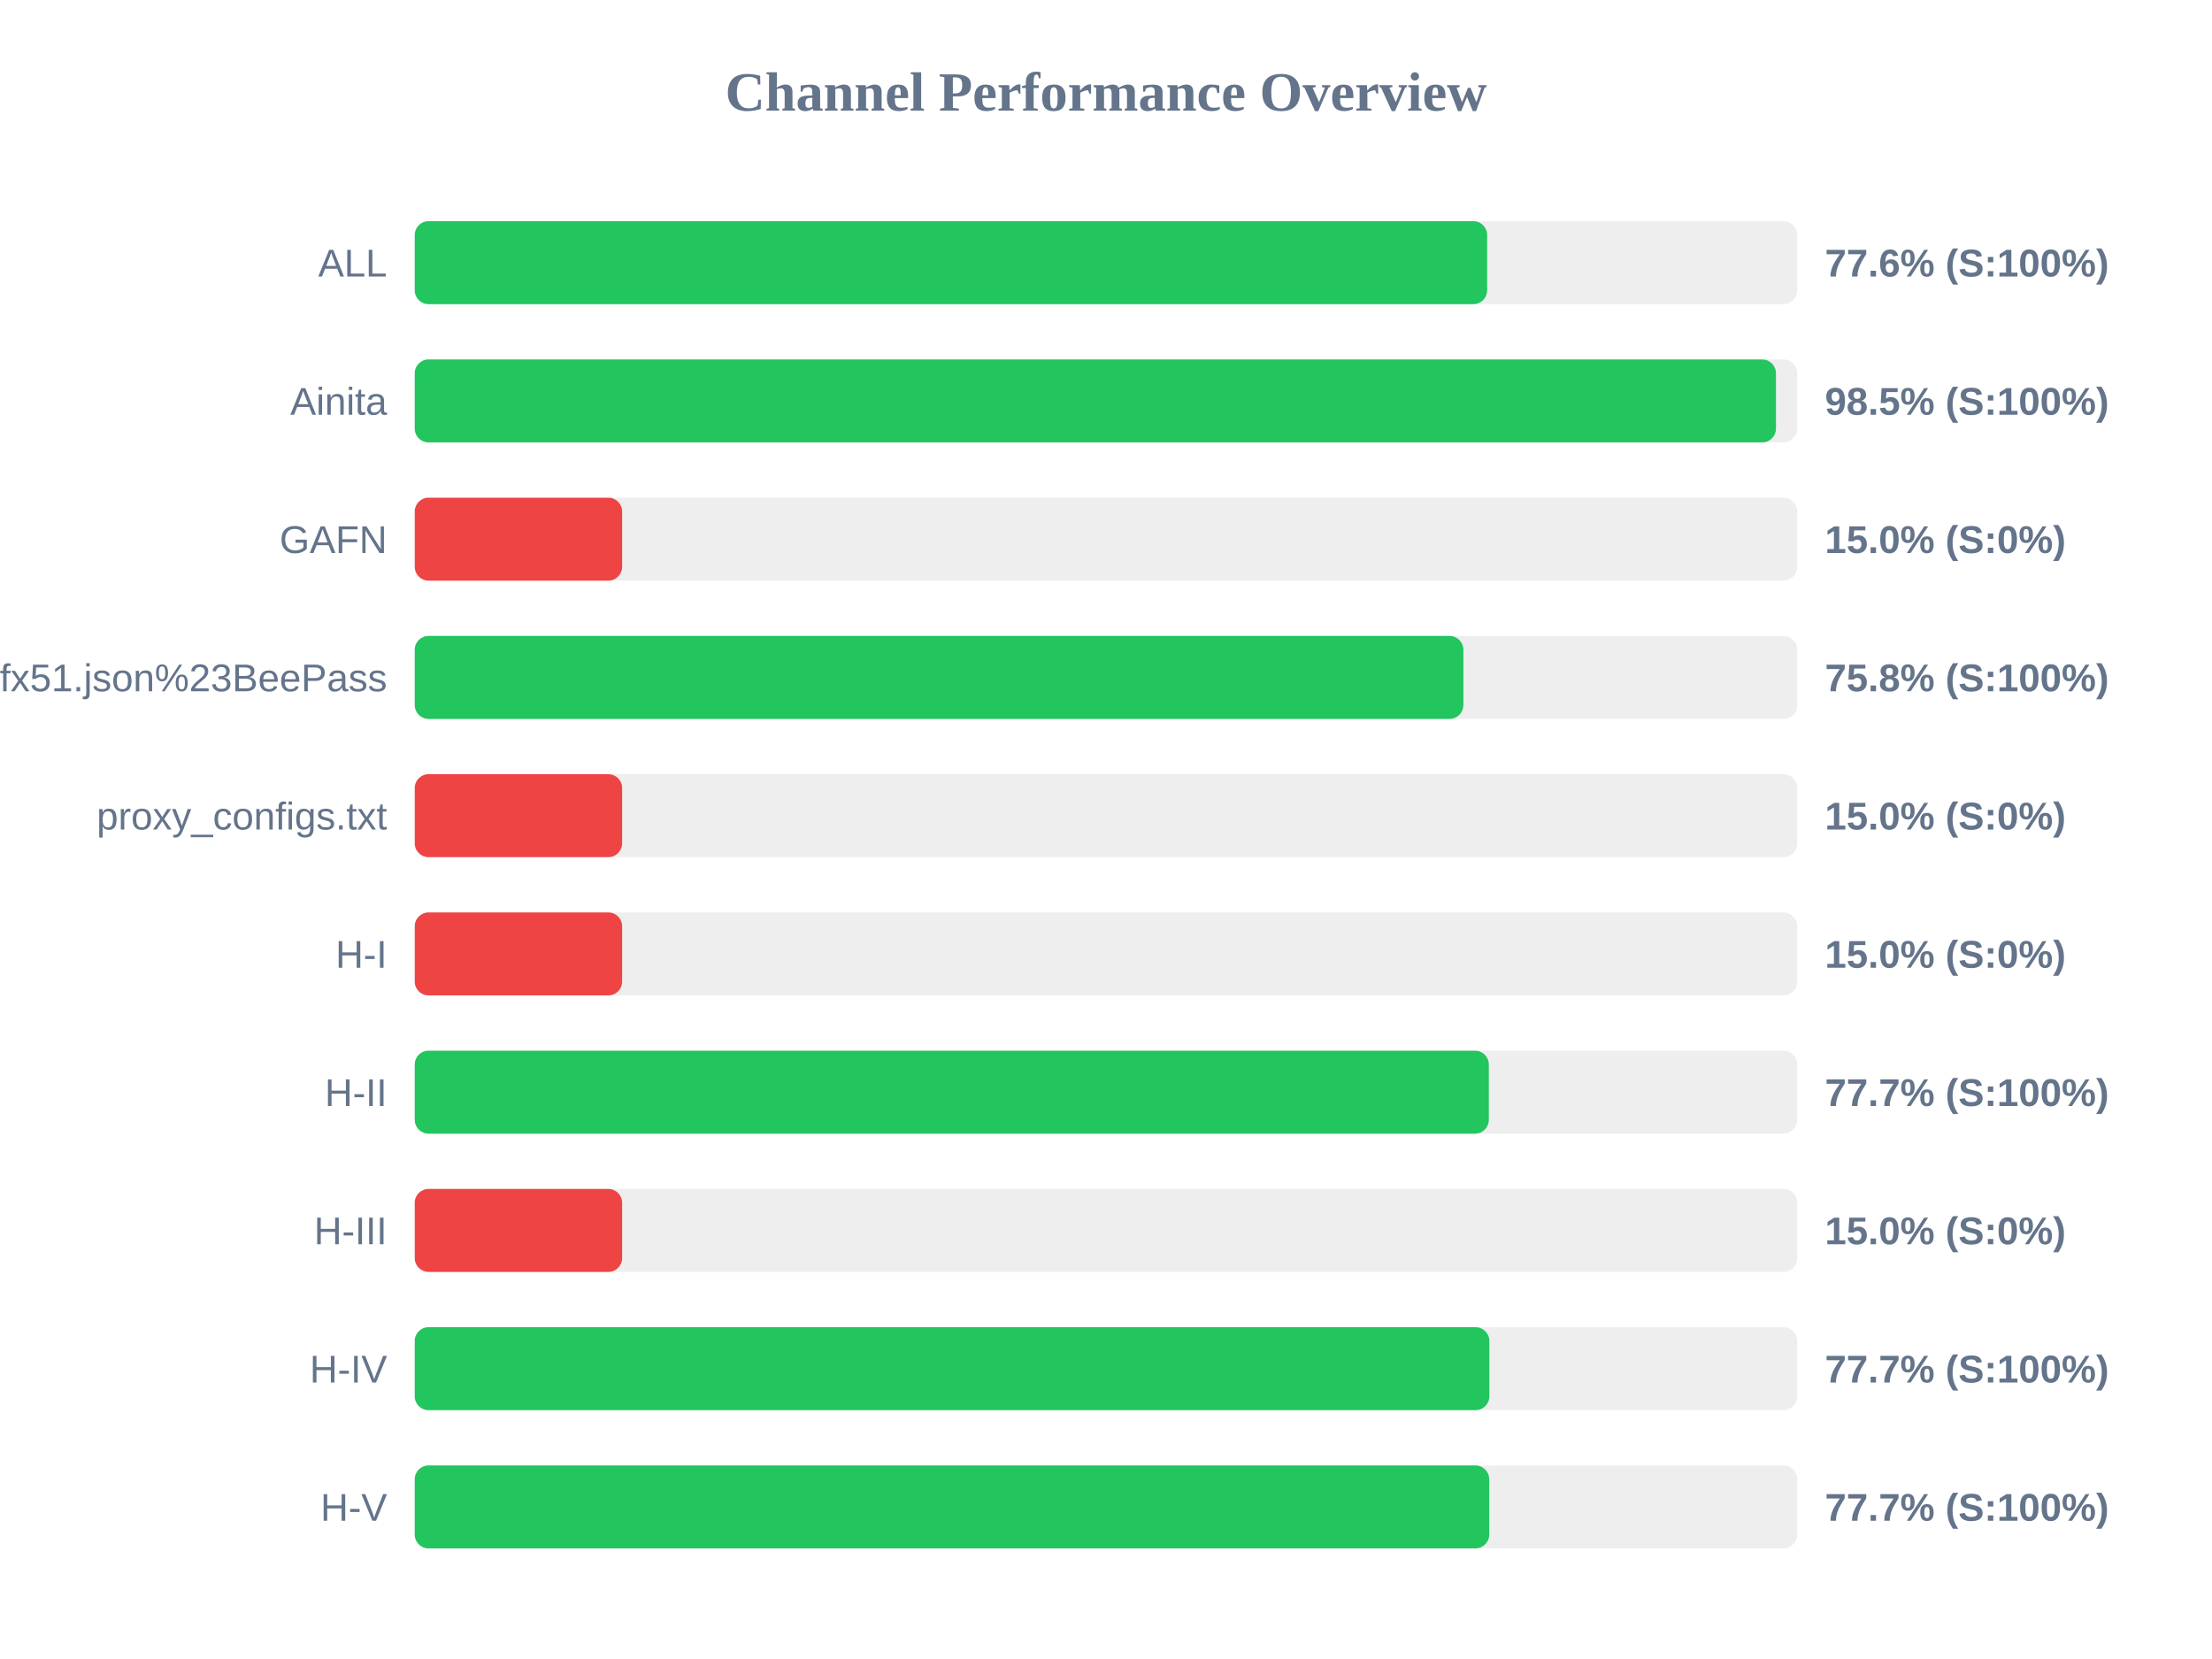
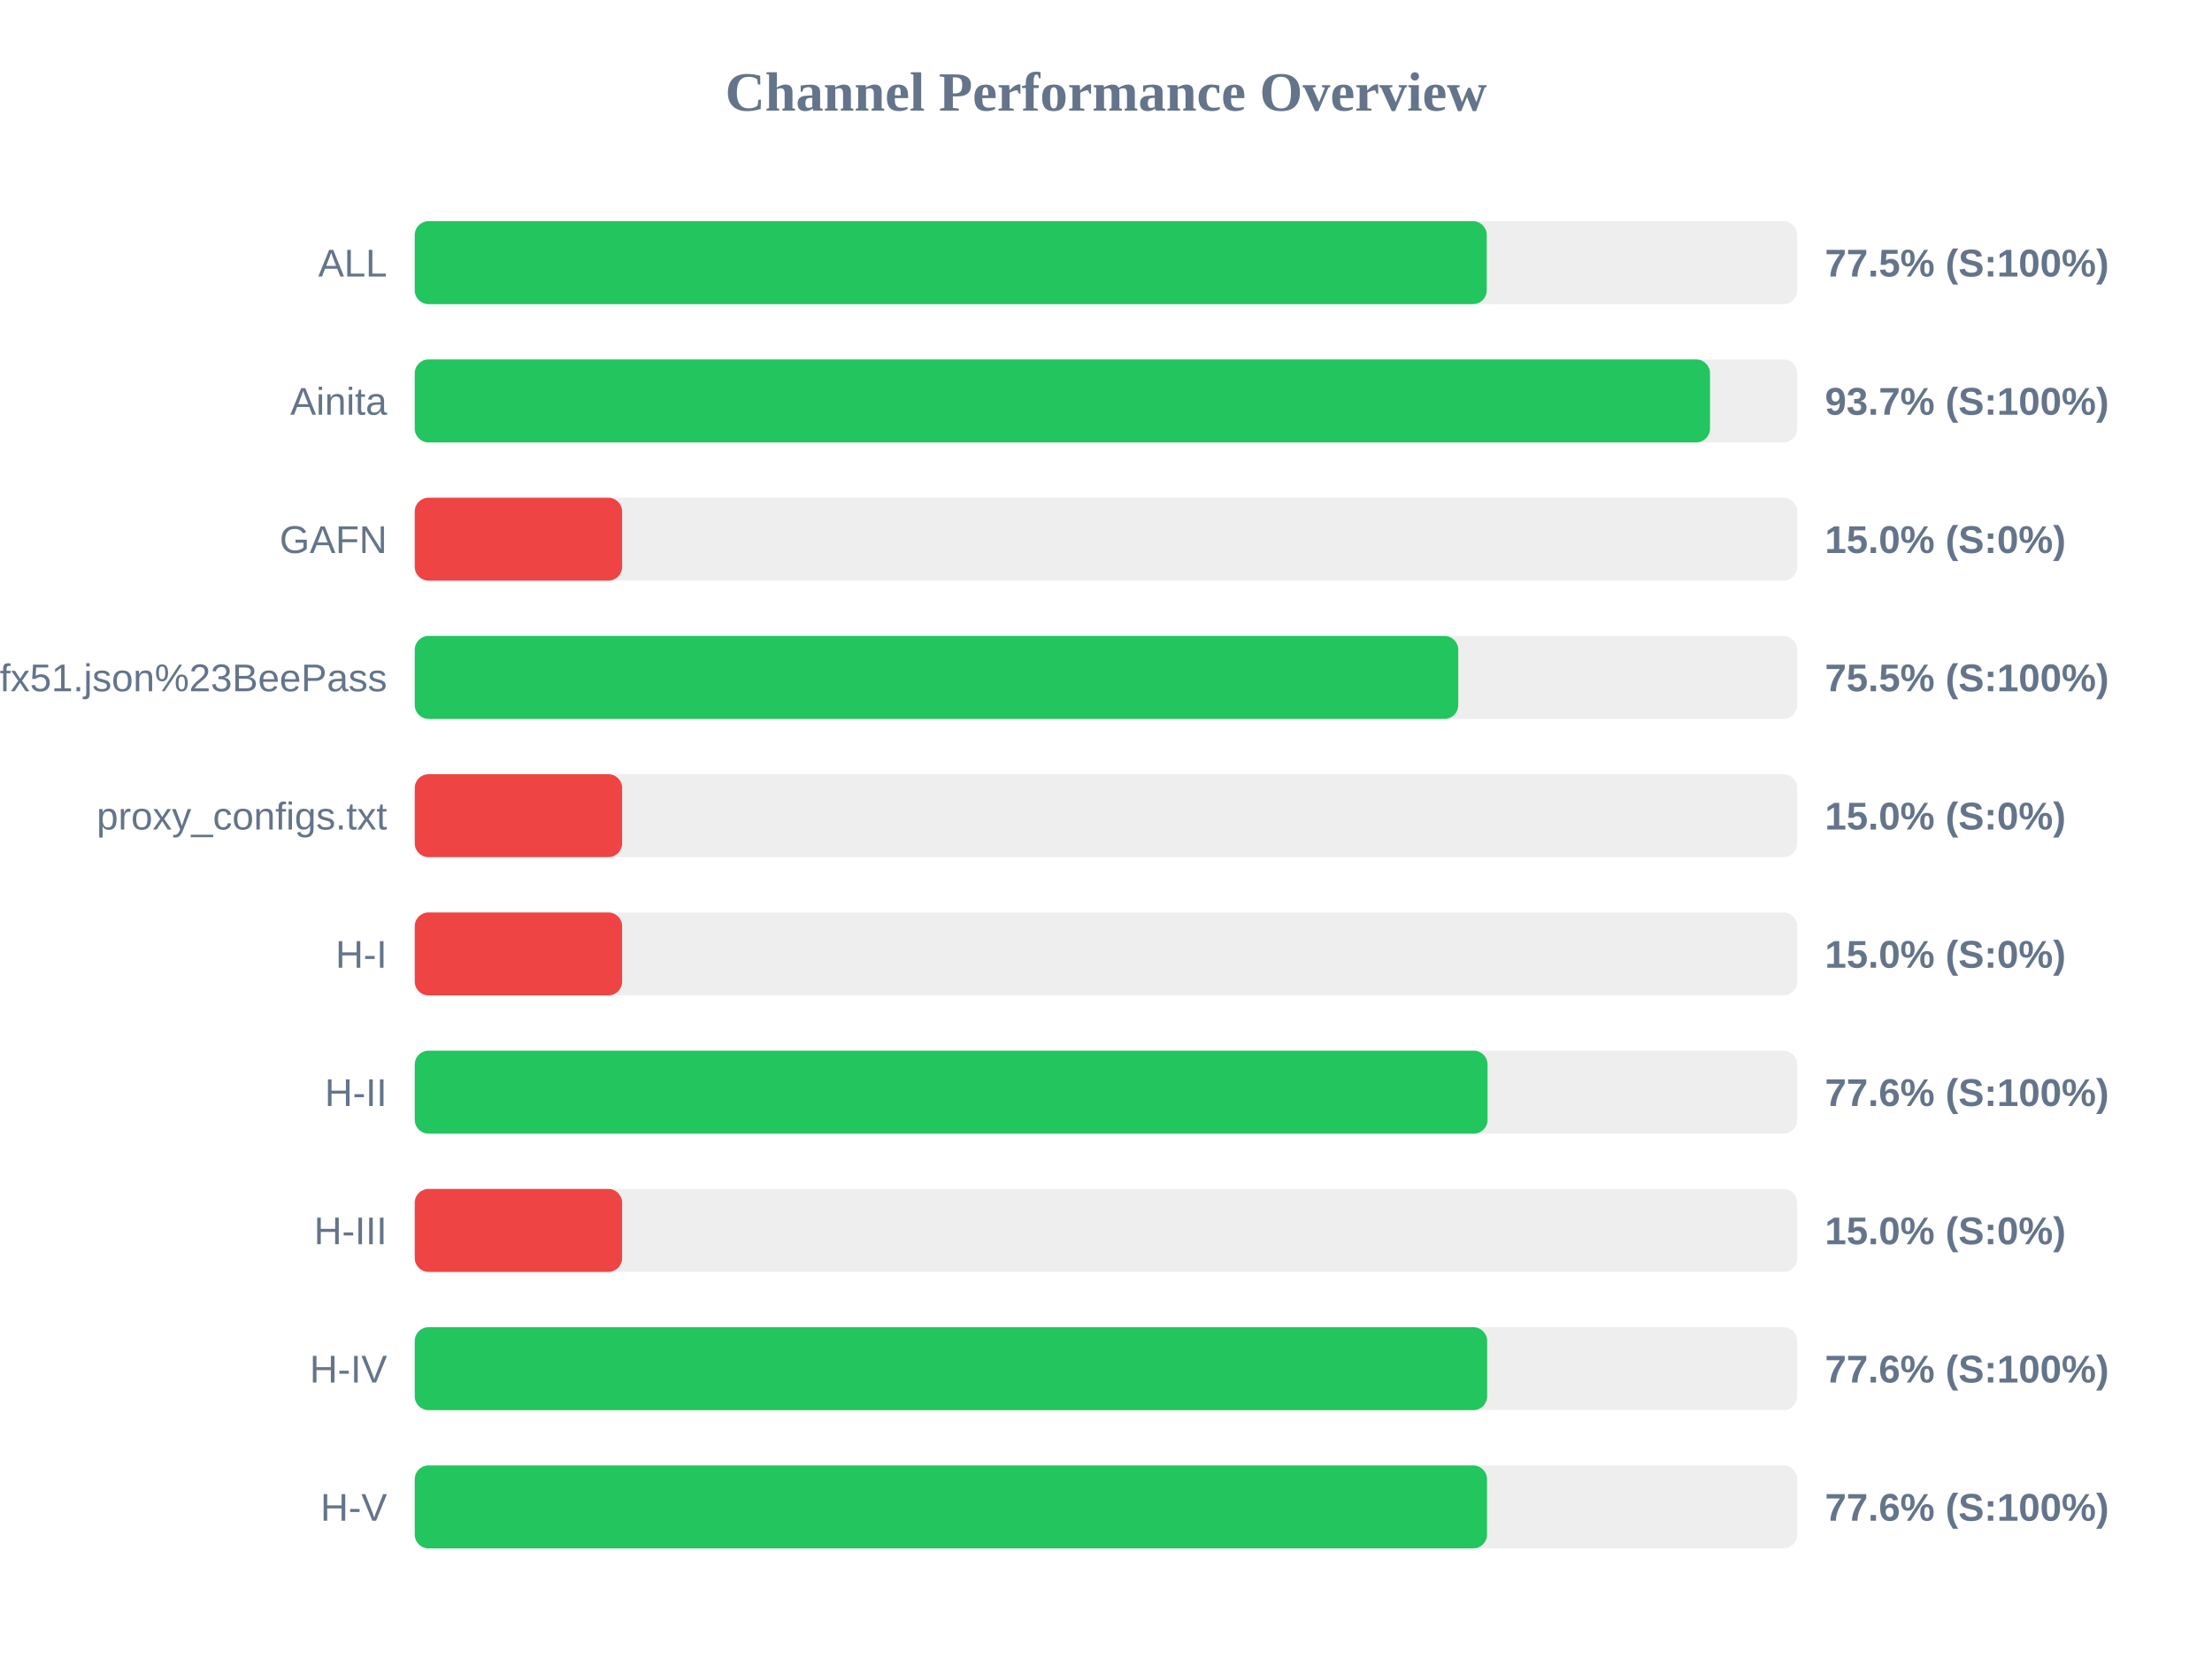
<svg xmlns="http://www.w3.org/2000/svg" width="800" height="600" version="1.1">
  <style>
        .row { font: 14px Arial; fill: #64748b; }
        .score { font: bold 14px Arial; fill: #64748b; }
    </style>
  <text x="400" y="40" text-anchor="middle" font-size="20px" font-weight="bold" fill="#64748b">Channel Performance Overview</text>
  <rect x="150" y="80" width="500" height="30" fill="#eee" rx="5" />
-   <rect x="150" y="80" width="387.85" height="30" fill="#22c55e" rx="5" />
+   <rect x="150" y="80" width="387.7" height="30" fill="#22c55e" rx="5" />
  <text x="140" y="100" text-anchor="end" class="row">ALL</text>
-   <text x="660" y="100" text-anchor="start" class="score">77.6% (S:100%)</text>
+   <text x="660" y="100" text-anchor="start" class="score">77.5% (S:100%)</text>
  <rect x="150" y="130" width="500" height="30" fill="#eee" rx="5" />
-   <rect x="150" y="130" width="492.3" height="30" fill="#22c55e" rx="5" />
+   <rect x="150" y="130" width="468.45" height="30" fill="#22c55e" rx="5" />
  <text x="140" y="150" text-anchor="end" class="row">Ainita</text>
-   <text x="660" y="150" text-anchor="start" class="score">98.5% (S:100%)</text>
+   <text x="660" y="150" text-anchor="start" class="score">93.7% (S:100%)</text>
  <rect x="150" y="180" width="500" height="30" fill="#eee" rx="5" />
  <rect x="150" y="180" width="75.0" height="30" fill="#ef4444" rx="5" />
  <text x="140" y="200" text-anchor="end" class="row">GAFN</text>
  <text x="660" y="200" text-anchor="start" class="score">15.0% (S:0%)</text>
  <rect x="150" y="230" width="500" height="30" fill="#eee" rx="5" />
-   <rect x="150" y="230" width="379.25" height="30" fill="#22c55e" rx="5" />
+   <rect x="150" y="230" width="377.4" height="30" fill="#22c55e" rx="5" />
  <text x="140" y="250" text-anchor="end" class="row">sub?s=ssconf%3A%2F%2Fs3.amazonaws.com%2Fbeedynconprd%2Fzf38bv6oxi1nv3wfkpmxyfl8yj5fargza3foantoalu16vznl0ckxx7bgf1ufx51.json%23BeePass</text>
-   <text x="660" y="250" text-anchor="start" class="score">75.8% (S:100%)</text>
+   <text x="660" y="250" text-anchor="start" class="score">75.5% (S:100%)</text>
  <rect x="150" y="280" width="500" height="30" fill="#eee" rx="5" />
  <rect x="150" y="280" width="75.0" height="30" fill="#ef4444" rx="5" />
  <text x="140" y="300" text-anchor="end" class="row">proxy_configs.txt</text>
  <text x="660" y="300" text-anchor="start" class="score">15.0% (S:0%)</text>
  <rect x="150" y="330" width="500" height="30" fill="#eee" rx="5" />
  <rect x="150" y="330" width="75.0" height="30" fill="#ef4444" rx="5" />
  <text x="140" y="350" text-anchor="end" class="row">H-I</text>
  <text x="660" y="350" text-anchor="start" class="score">15.0% (S:0%)</text>
  <rect x="150" y="380" width="500" height="30" fill="#eee" rx="5" />
-   <rect x="150" y="380" width="388.45" height="30" fill="#22c55e" rx="5" />
+   <rect x="150" y="380" width="388.0" height="30" fill="#22c55e" rx="5" />
  <text x="140" y="400" text-anchor="end" class="row">H-II</text>
-   <text x="660" y="400" text-anchor="start" class="score">77.7% (S:100%)</text>
+   <text x="660" y="400" text-anchor="start" class="score">77.6% (S:100%)</text>
  <rect x="150" y="430" width="500" height="30" fill="#eee" rx="5" />
  <rect x="150" y="430" width="75.0" height="30" fill="#ef4444" rx="5" />
  <text x="140" y="450" text-anchor="end" class="row">H-III</text>
  <text x="660" y="450" text-anchor="start" class="score">15.0% (S:0%)</text>
  <rect x="150" y="480" width="500" height="30" fill="#eee" rx="5" />
-   <rect x="150" y="480" width="388.65" height="30" fill="#22c55e" rx="5" />
+   <rect x="150" y="480" width="387.85" height="30" fill="#22c55e" rx="5" />
  <text x="140" y="500" text-anchor="end" class="row">H-IV</text>
-   <text x="660" y="500" text-anchor="start" class="score">77.7% (S:100%)</text>
+   <text x="660" y="500" text-anchor="start" class="score">77.6% (S:100%)</text>
  <rect x="150" y="530" width="500" height="30" fill="#eee" rx="5" />
-   <rect x="150" y="530" width="388.6" height="30" fill="#22c55e" rx="5" />
+   <rect x="150" y="530" width="387.8" height="30" fill="#22c55e" rx="5" />
  <text x="140" y="550" text-anchor="end" class="row">H-V</text>
-   <text x="660" y="550" text-anchor="start" class="score">77.7% (S:100%)</text>
+   <text x="660" y="550" text-anchor="start" class="score">77.6% (S:100%)</text>
</svg>
